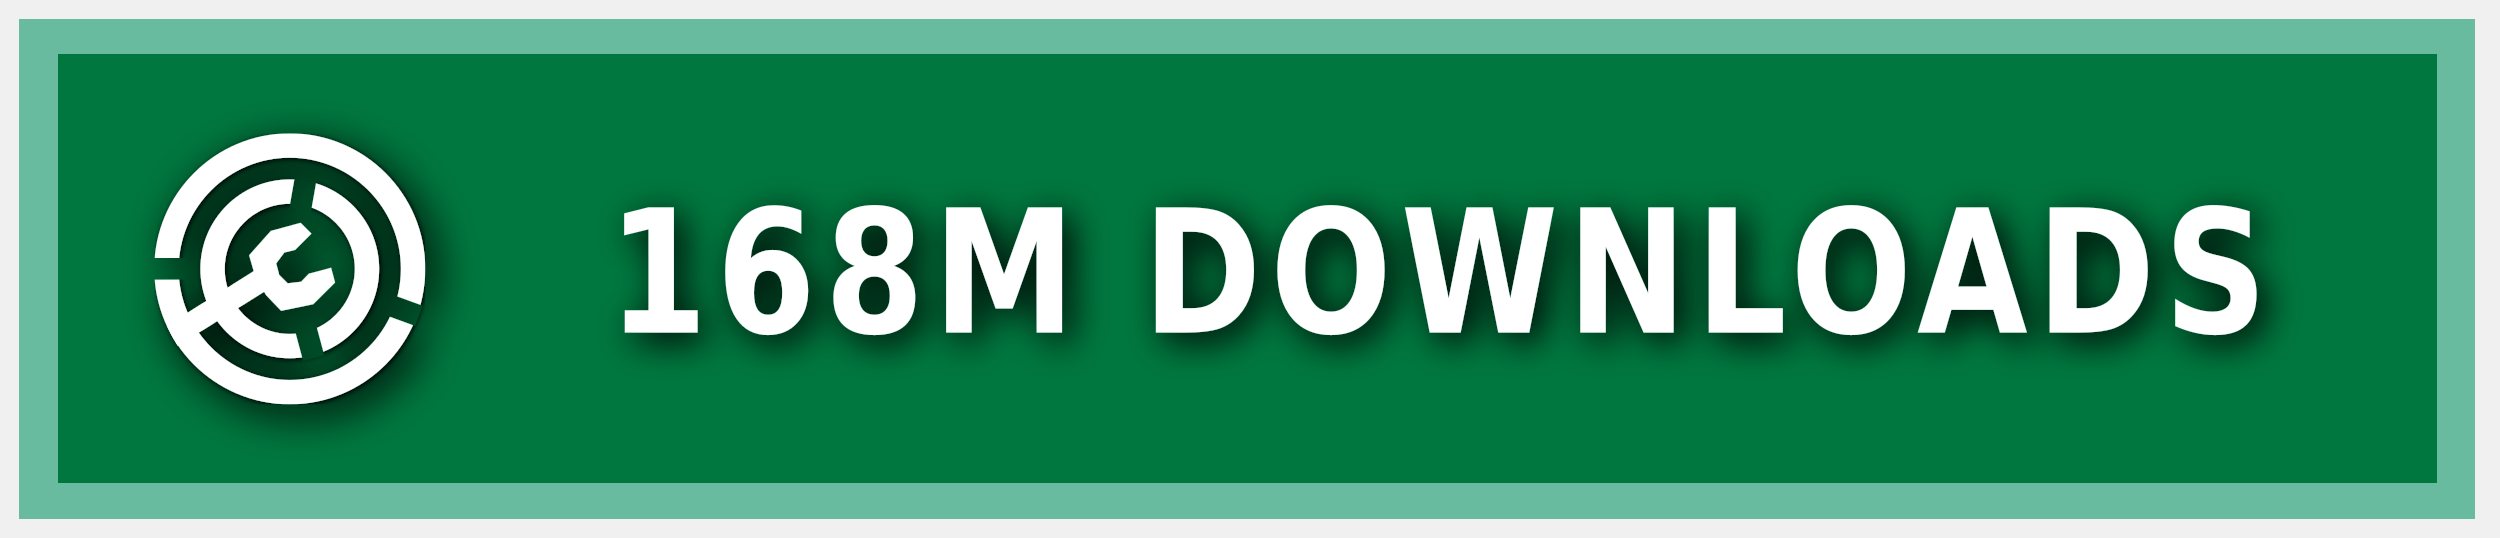
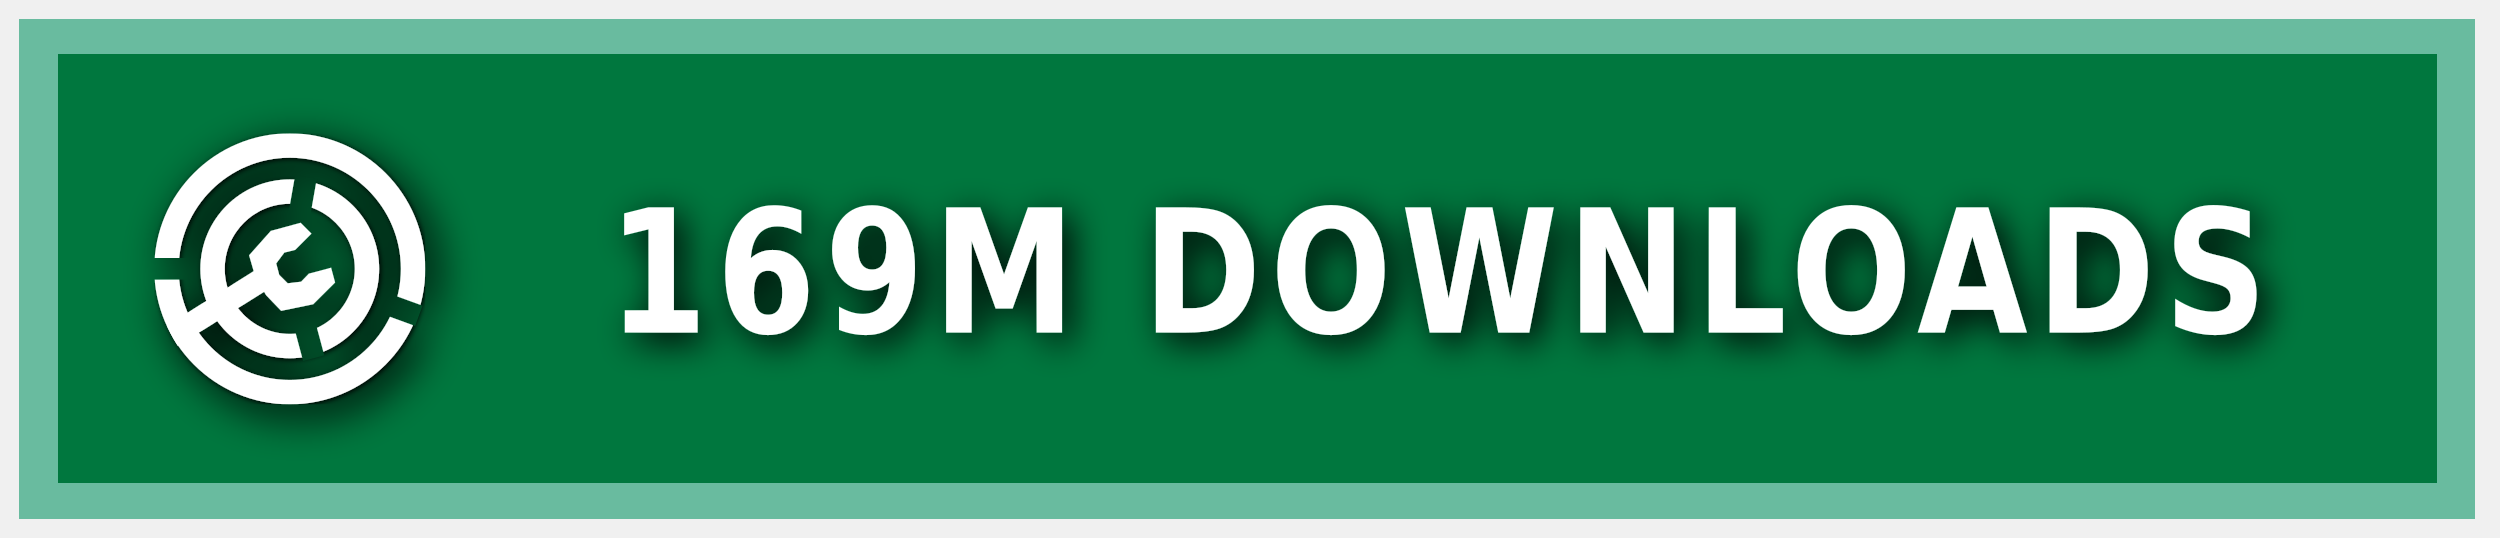
<svg xmlns="http://www.w3.org/2000/svg" xmlns:ns1="https://boxy-svg.com" width="200" height="43" viewBox="0 0 140 30" role="img" aria-label="MODRINTH">
  <style> g:not(.noshadow) { filter: drop-shadow(0.5px 0.5px 1.0px black); } </style>
  <defs>
    <ns1:guide x="121.656" y="10.118" angle="90" />
    <ns1:guide x="127.198" y="17.628" angle="90" />
    <ns1:guide x="8.199" y="-3.08" angle="0" />
    <ns1:guide x="20.449" y="-4.101" angle="0" />
    <ns1:guide x="121.656" y="10.118" angle="90" />
    <ns1:guide x="127.198" y="17.628" angle="90" />
    <ns1:guide x="8.199" y="-3.08" angle="0" />
    <ns1:guide x="20.449" y="-4.101" angle="0" />
  </defs>
  <g class="noshadow" shape-rendering="crispEdges" style="" transform="matrix(1.074564, 0, 0, 1, 0, 0)">
    <rect x="1" y="1" width="128" height="28" style="fill: #00954E;" />
    <rect x="1" y="1" width="128" height="28" style="fill: rgba(0, 0, 0, 0.2);" />
    <rect x="2" y="2" width="126" height="26" style="fill: none; stroke-width:2px; stroke: rgba(211, 255, 255, 0.5);" />
  </g>
  <g fill-rule="evenodd" stroke-linejoin="round" stroke-miterlimit="1.5" clip-rule="evenodd" transform="matrix(1.2, 0, 0, 1.2, -1.2, -1.5)">
    <path fill="none" d="M 8.199 7.432 L 20.846 7.432 L 20.846 20.079 L 8.199 20.079 L 8.199 7.432 Z" style="" />
    <g clip-path="url(#a)" transform="matrix(0.126469, 0, 0, 0.126469, 8.198999, 7.431019)" style="">
      <path fill="#ffffff" d="M50 17c18.207 0 32.988 14.787 32.988 33S68.207 83 50 83 17.012 68.213 17.012 50 31.793 17 50 17Zm0 9c13.24 0 23.988 10.755 23.988 24S63.24 74 50 74 26.012 63.245 26.012 50 36.76 26 50 26Z" />
    </g>
    <g clip-path="url(#b)" transform="matrix(0.126469, 0, 0, 0.126469, 8.198999, 7.431019)" style="">
      <path fill="#ffffff" d="M50 0c27.596 0 50 22.404 50 50s-22.404 50-50 50S0 77.596 0 50 22.404 0 50 0Zm0 9c22.629 0 41 18.371 41 41S72.629 91 50 91 9 72.629 9 50 27.371 9 50 9Z" />
    </g>
    <g class="noshadow" clip-path="url(#c)" transform="matrix(0.112383, 0, 0, 0.122032, 8.268063, 7.737635)" style="">
      <path fill="none" stroke="#ffffff" stroke-width="9" d="M 50 50 L 5.171 75.882" />
    </g>
    <path fill="#ffffff" d="M 12.909 14.103 L 12.625 13.123 L 13.637 11.985 L 15.028 11.605 L 15.534 12.111 L 14.775 12.87 L 14.269 12.996 L 13.89 13.502 L 14.032 14.038 L 14.425 14.429 L 15.053 14.354 L 15.415 13.979 L 16.452 13.701 L 16.637 14.392 L 15.613 15.407 L 14.121 15.714 L 13.415 14.979 L 12.909 14.103 Z" style="" />
    <clipPath id="clip-1">
      <path d="M50 0c27.596 0 50 22.404 50 50s-22.404 50-50 50S0 77.596 0 50 22.404 0 50 0Zm0 39.549c5.768 0 10.451 4.683 10.451 10.451 0 5.768-4.683 10.451-10.451 10.451-5.768 0-10.451-4.683-10.451-10.451 0-5.768 4.683-10.451 10.451-10.451Z" />
    </clipPath>
    <g class="noshadow" clip-path="url(#clip-1)" transform="matrix(0.064459, 0.010209, -0.018807, 0.118741, -9.215255, -61.72825)" style="transform-origin: 27.985px 74.177px;">
      <path fill="none" stroke="#ffffff" stroke-width="9" d="M 49.29 67.75 L 6.679 80.603" style="" />
    </g>
  </g>
  <g>
    <clipPath id="a">
      <path fill-rule="evenodd" stroke-linejoin="round" stroke-miterlimit="1.5" clip-rule="evenodd" d="M100 0H0v100h100V0ZM46.002 49.295l.076 1.757 8.83 32.963 7.843-2.102-8.596-32.094 5.804-32.932-7.997-1.41-5.96 33.818Z" />
    </clipPath>
    <clipPath id="b">
      <path d="M0 0v46h50l1.368.241L99 63.578l-2.736 7.517L49.295 54H0v46h100V0H0Z" />
    </clipPath>
    <clipPath id="c">
      <path d="M50 0c27.596 0 50 22.404 50 50s-22.404 50-50 50S0 77.596 0 50 22.404 0 50 0Zm0 39.549c5.768 0 10.451 4.683 10.451 10.451 0 5.768-4.683 10.451-10.451 10.451-5.768 0-10.451-4.683-10.451-10.451 0-5.768 4.683-10.451 10.451-10.451Z" />
    </clipPath>
  </g>
  <g fill="#fff" text-anchor="middle" font-family="Verdana,Geneva,DejaVu Sans,sans-serif" text-rendering="geometricPrecision" font-size="100" transform="matrix(1, 0, 0, 1, 13, 0)">
-     <text style="font-size: 80px; font-weight: 700; white-space: pre;" transform="matrix(0.1, 0, 0, 0.120296, 0, -3.678133)" x="675" y="185" letter-spacing="5">168M DOWNLOADS</text>
+     <text style="font-size: 80px; font-weight: 700; white-space: pre;" transform="matrix(0.1, 0, 0, 0.120296, 0, -3.678133)" x="675" y="185" letter-spacing="5">169M DOWNLOADS</text>
  </g>
</svg>
